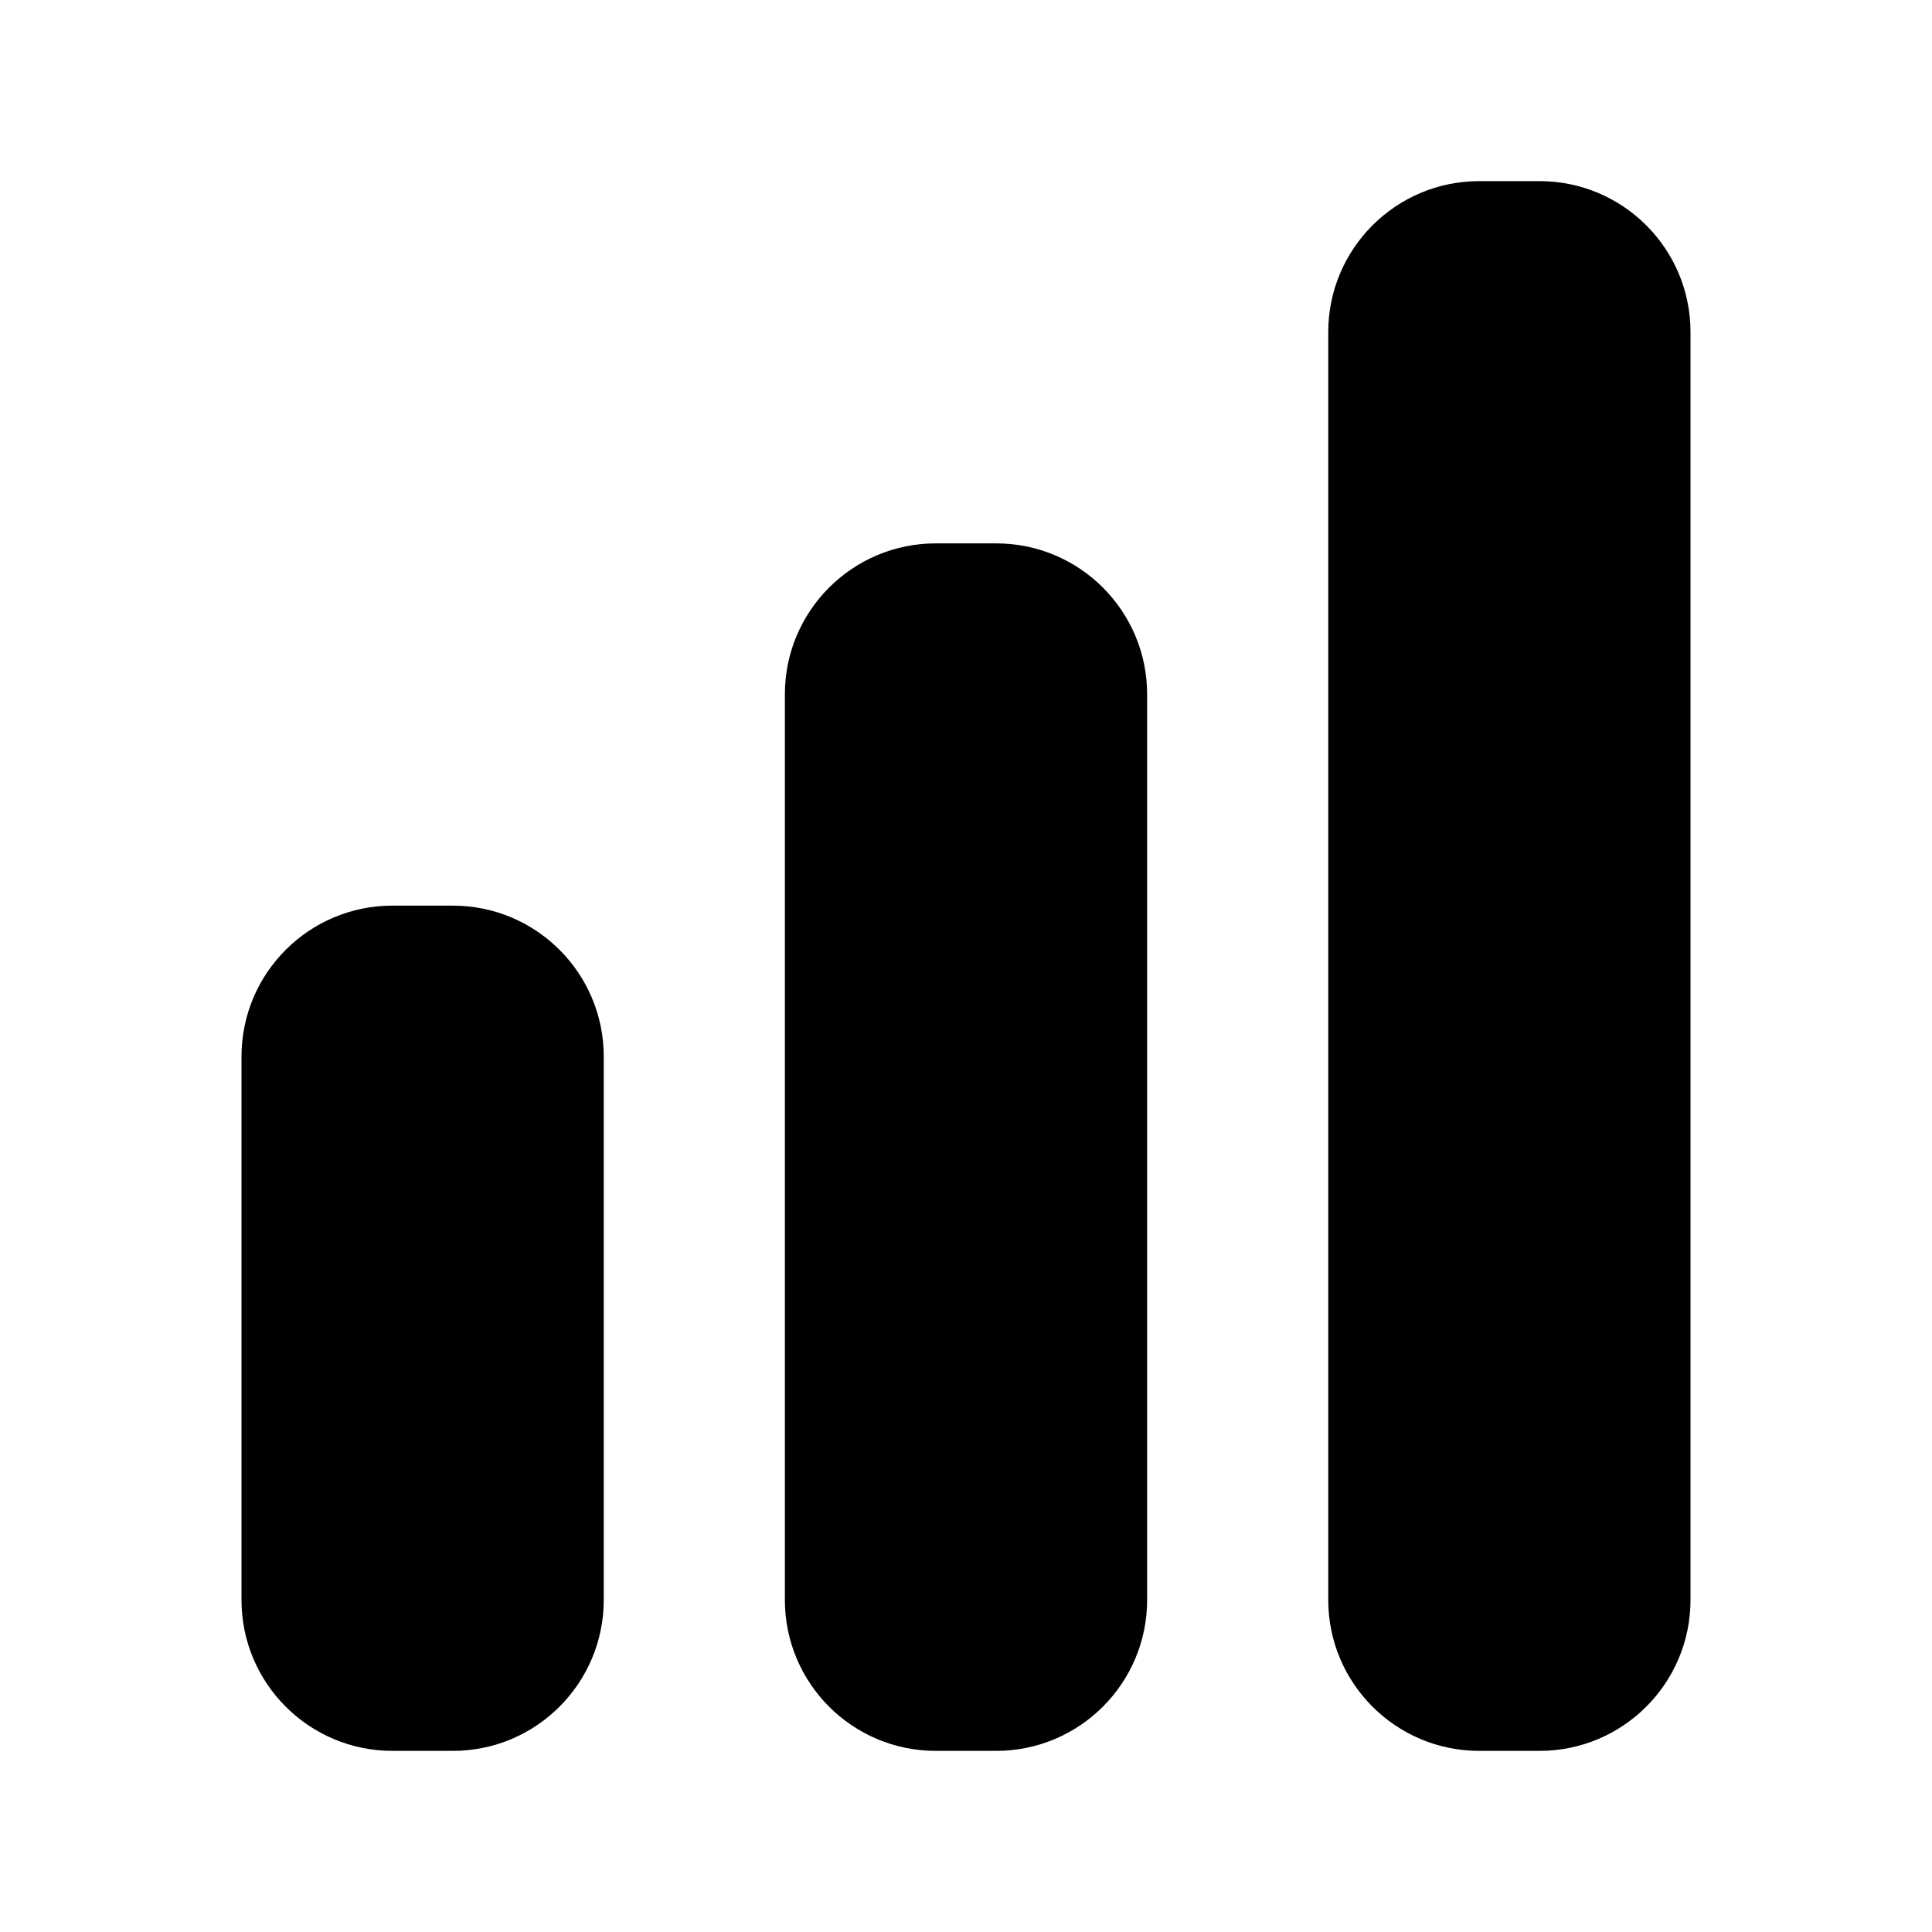
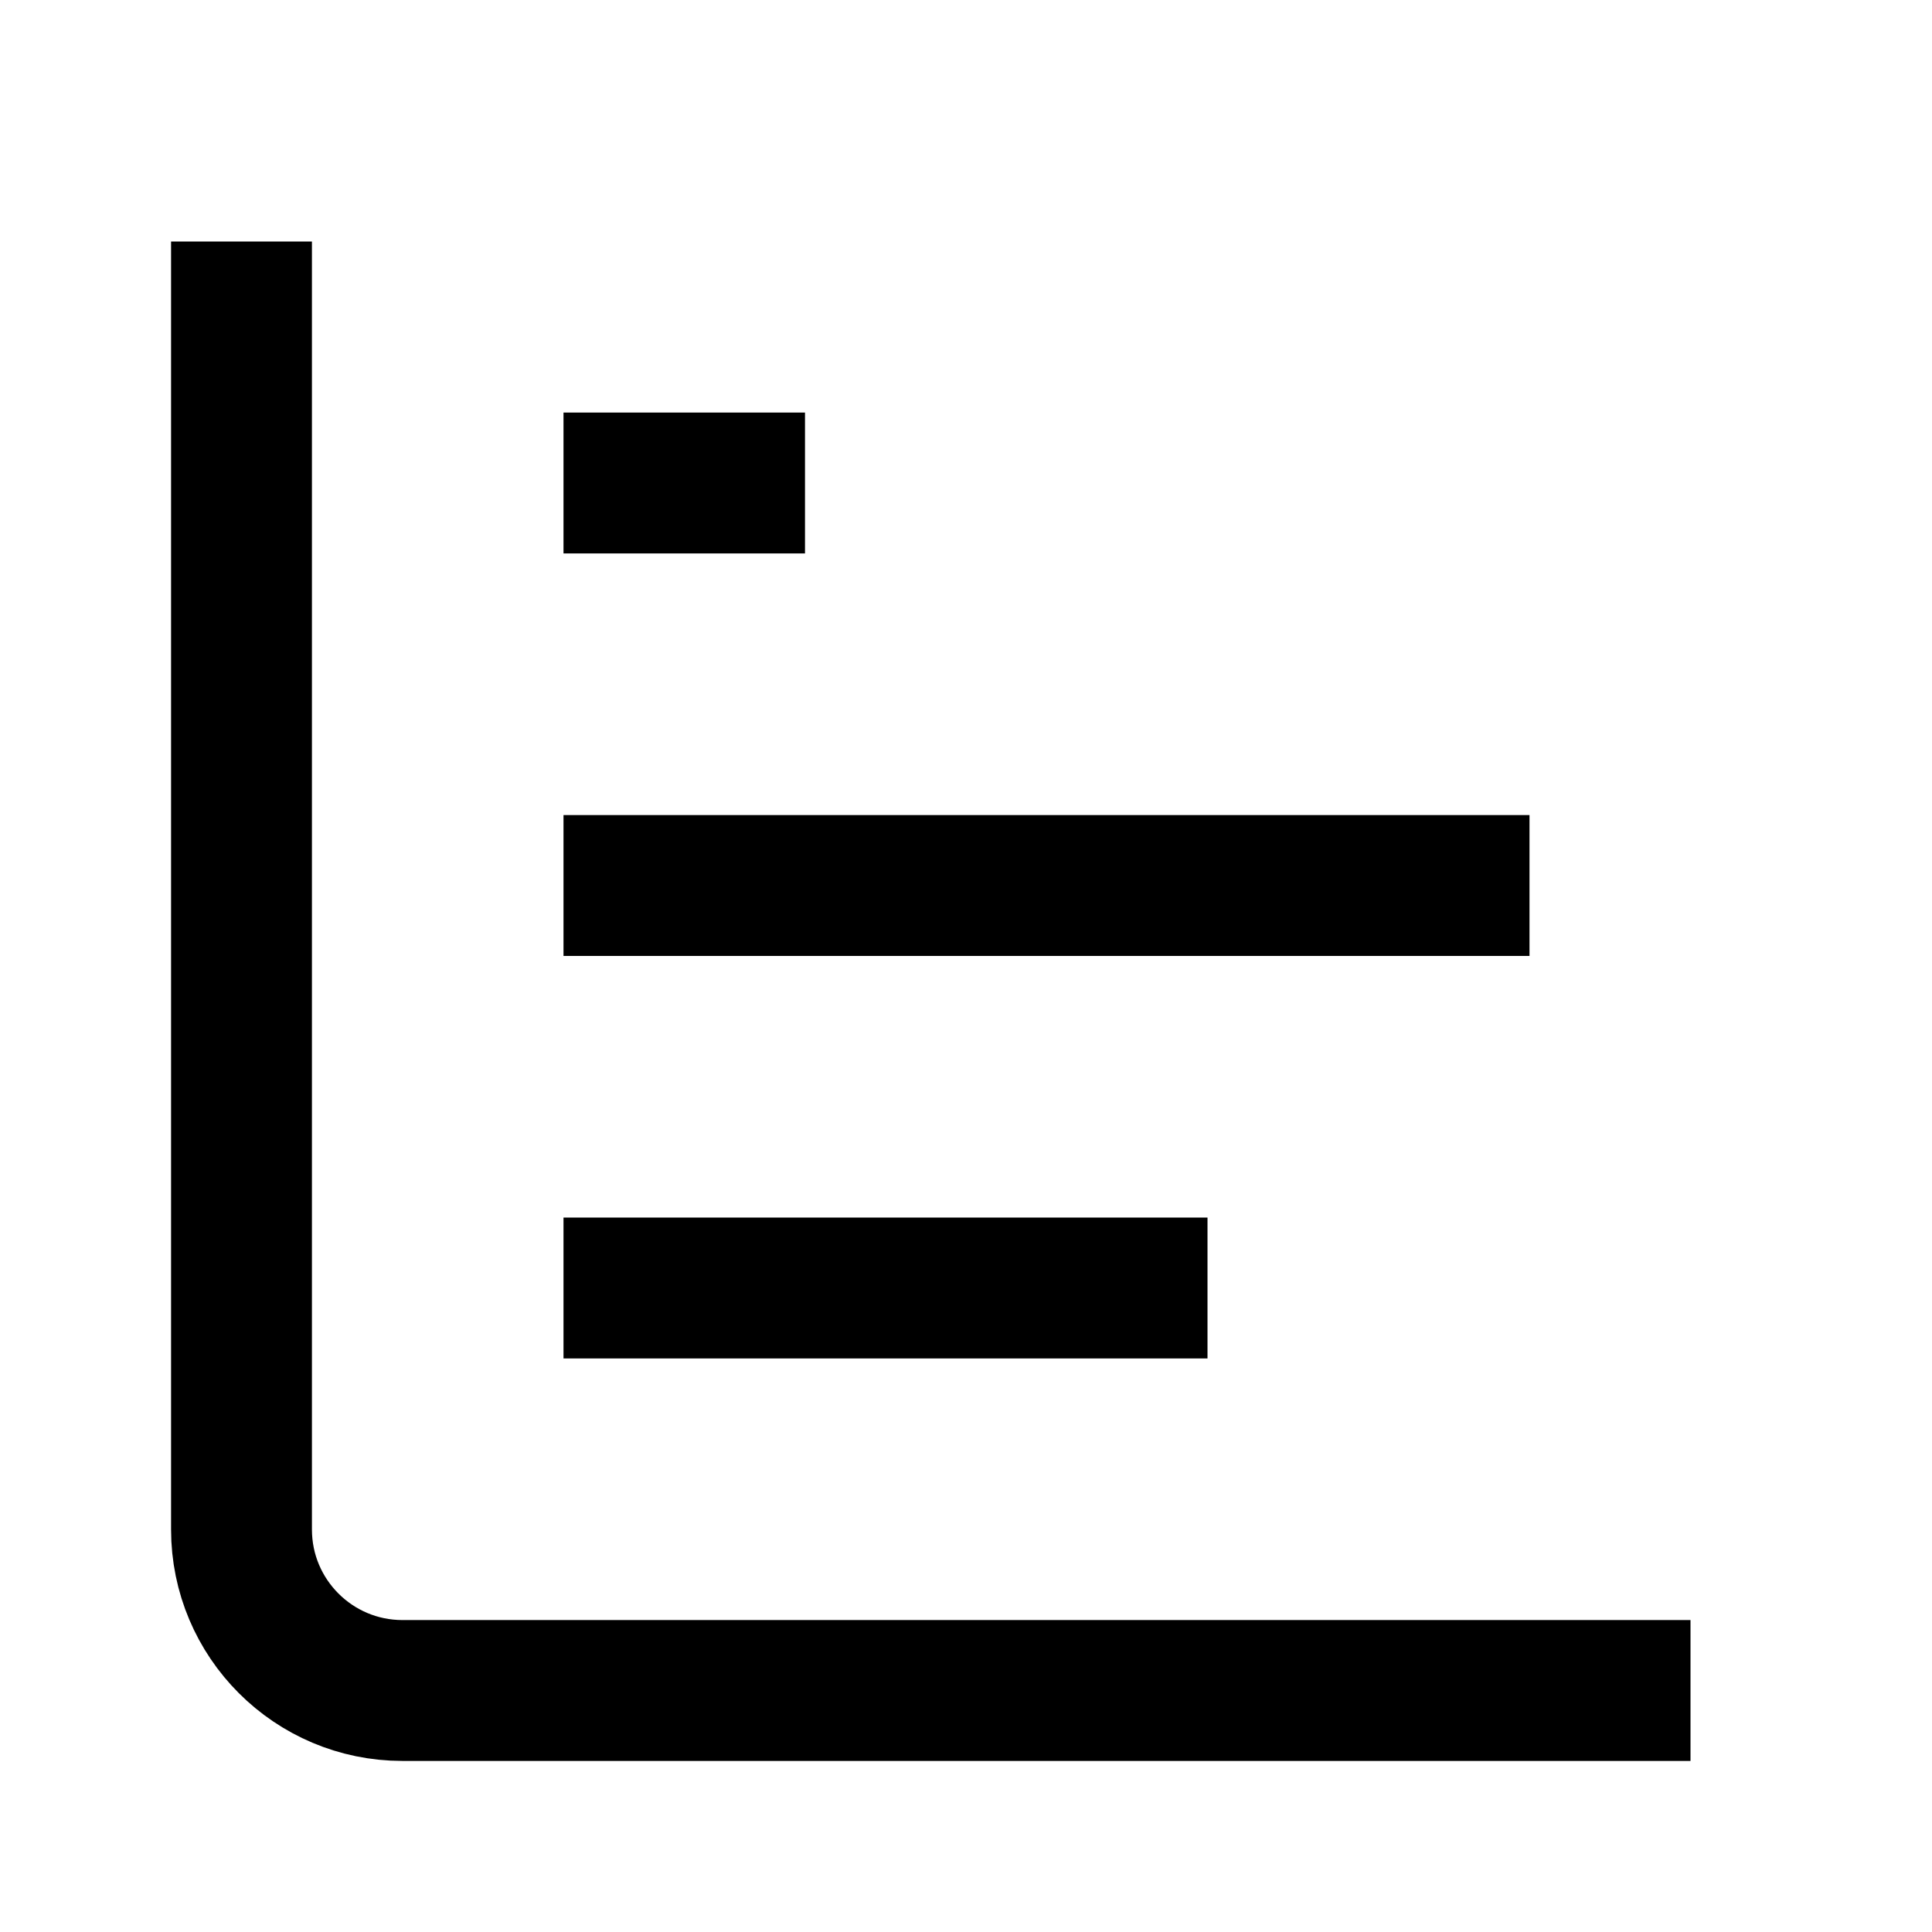
<svg xmlns="http://www.w3.org/2000/svg" viewBox="0 0 24 24" fill="none">
-   <g fill="currentColor">
-     <path d="M18.375 2.25c-1.035 0-1.875.84-1.875 1.875v15.75c0 1.035.84 1.875 1.875 1.875h.75c1.035 0 1.875-.84 1.875-1.875V4.125c0-1.036-.84-1.875-1.875-1.875h-.75ZM9.75 8.625c0-1.036.84-1.875 1.875-1.875h.75c1.036 0 1.875.84 1.875 1.875v11.25c0 1.035-.84 1.875-1.875 1.875h-.75a1.875 1.875 0 0 1-1.875-1.875V8.625ZM3 13.125c0-1.036.84-1.875 1.875-1.875h.75c1.036 0 1.875.84 1.875 1.875v6.75c0 1.035-.84 1.875-1.875 1.875h-.75A1.875 1.875 0 0 1 3 19.875v-6.75Z" />
+   <g stroke="currentColor" stroke-width="1.75">
+     <path d="M3 3v16a2 2 0 0 0 2 2h16" />
+     <path d="M7 16h8" />
+     <path d="M7 11h12" />
+     <path d="M7 6h3" />
  </g>
</svg>
